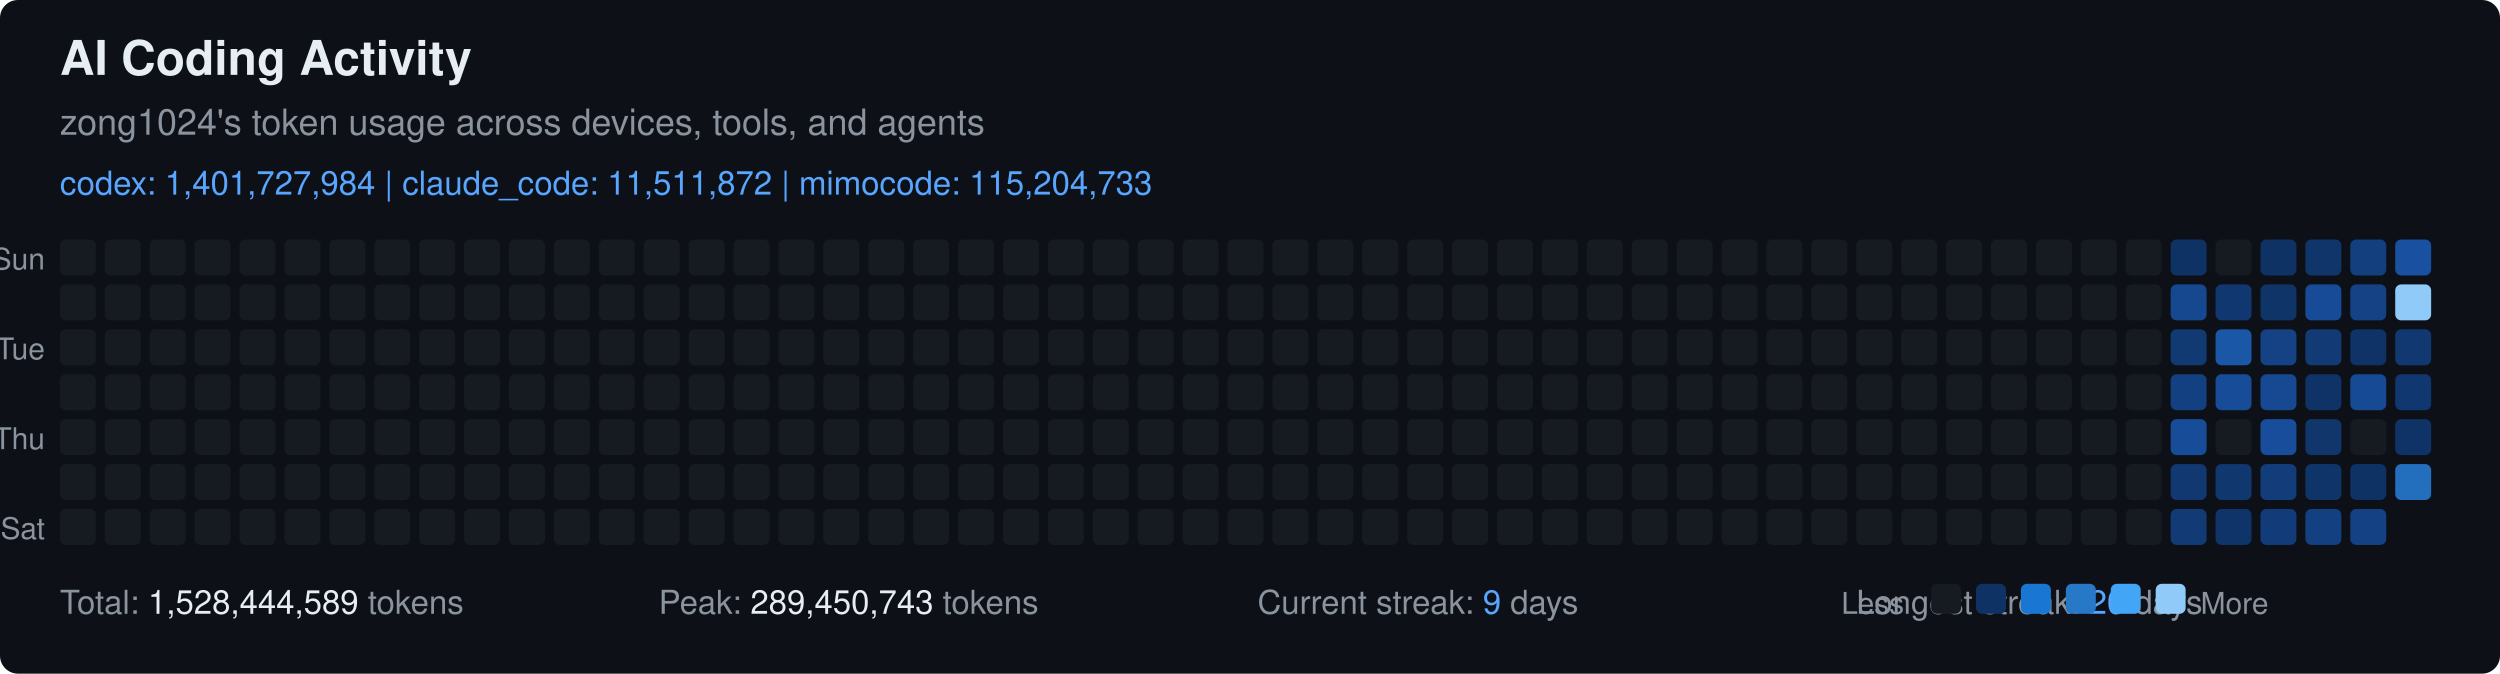
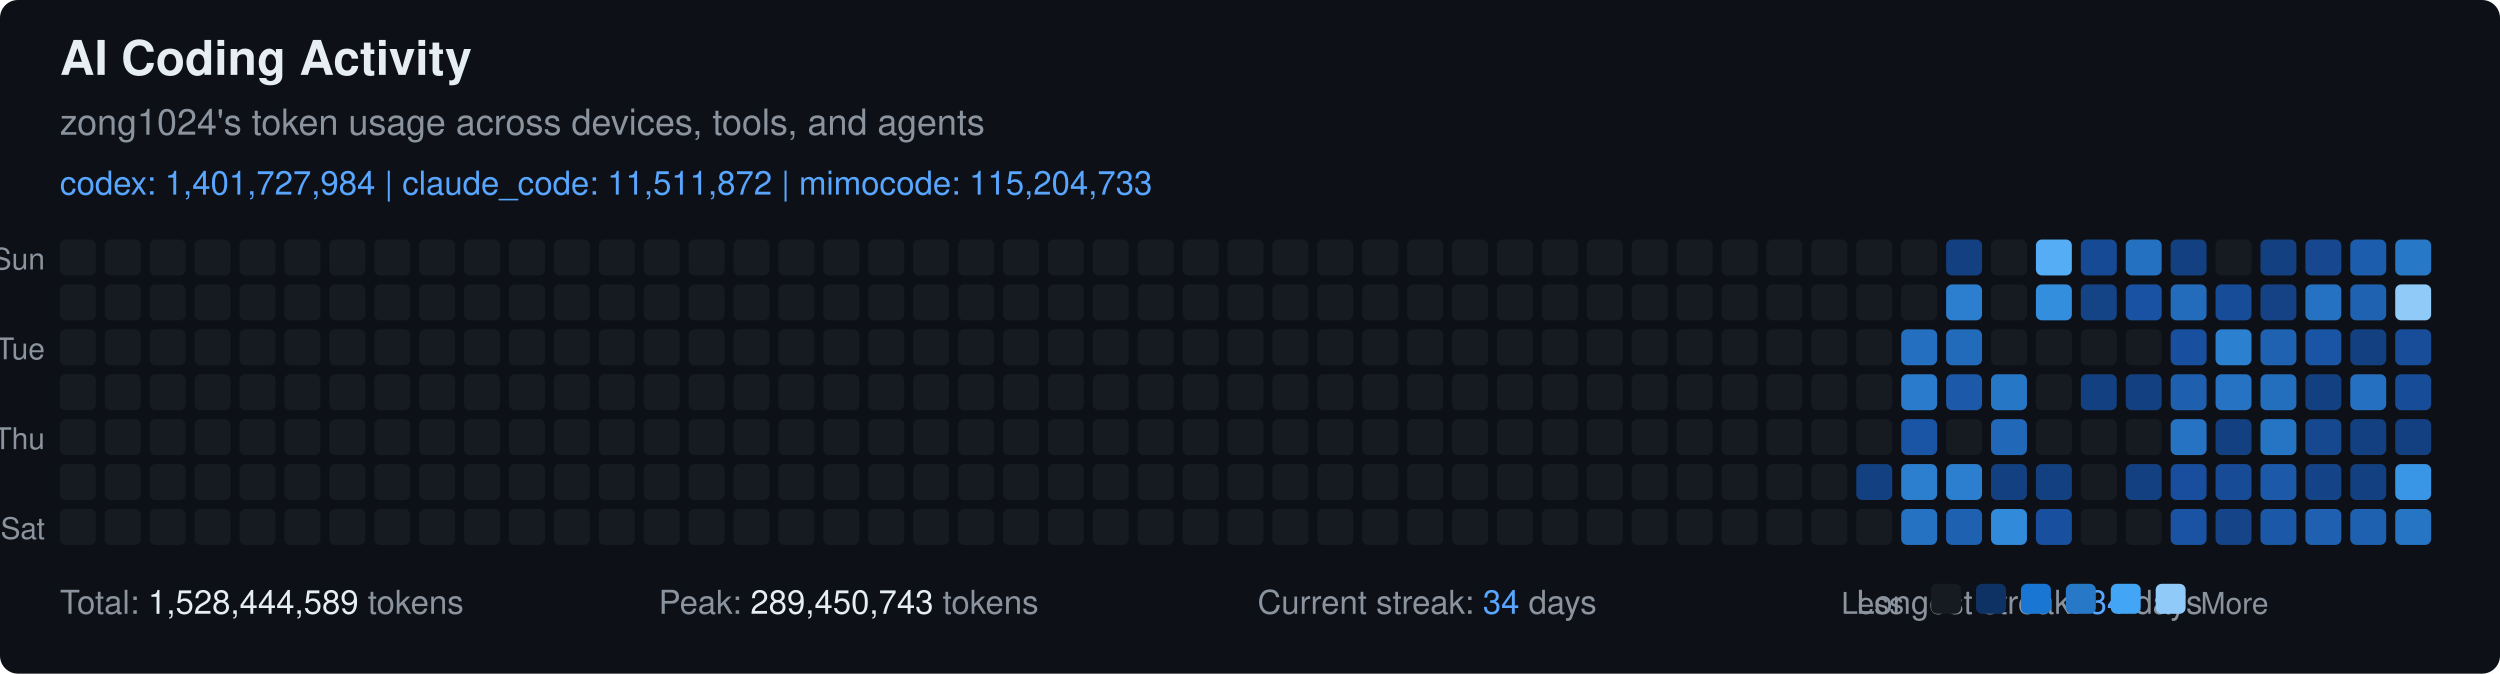
<svg xmlns="http://www.w3.org/2000/svg" width="835" height="225" viewBox="0 0 835 225" font-family="-apple-system, BlinkMacSystemFont, 'Segoe UI', Helvetica, Arial, sans-serif">
  <rect width="835" height="225" fill="#0d1117" rx="6" ry="6" />
  <text x="20" y="25" fill="#e6edf3" font-size="16" font-weight="600">
    AI Coding Activity
  </text>
  <text x="20" y="45" fill="#8b949e" font-size="12">
    zong1024's token usage across devices, tools, and agents
  </text>
  <text x="20" y="65" fill="#58a6ff" font-size="11">
    codex: 1,401,727,984 | claude_code: 11,511,872 | mimocode: 115,204,733
  </text>
  <text x="15" y="90" fill="#8b949e" font-size="10" text-anchor="end">Sun</text>
  <text x="15" y="120" fill="#8b949e" font-size="10" text-anchor="end">Tue</text>
  <text x="15" y="150" fill="#8b949e" font-size="10" text-anchor="end">Thu</text>
  <text x="15" y="180" fill="#8b949e" font-size="10" text-anchor="end">Sat</text>
  <rect x="20" y="80" width="12" height="12" fill="#161b22" rx="2" ry="2" />
  <rect x="20" y="95" width="12" height="12" fill="#161b22" rx="2" ry="2" />
  <rect x="20" y="110" width="12" height="12" fill="#161b22" rx="2" ry="2" />
  <rect x="20" y="125" width="12" height="12" fill="#161b22" rx="2" ry="2" />
  <rect x="20" y="140" width="12" height="12" fill="#161b22" rx="2" ry="2" />
  <rect x="20" y="155" width="12" height="12" fill="#161b22" rx="2" ry="2" />
  <rect x="20" y="170" width="12" height="12" fill="#161b22" rx="2" ry="2" />
  <rect x="35" y="80" width="12" height="12" fill="#161b22" rx="2" ry="2" />
  <rect x="35" y="95" width="12" height="12" fill="#161b22" rx="2" ry="2" />
  <rect x="35" y="110" width="12" height="12" fill="#161b22" rx="2" ry="2" />
  <rect x="35" y="125" width="12" height="12" fill="#161b22" rx="2" ry="2" />
  <rect x="35" y="140" width="12" height="12" fill="#161b22" rx="2" ry="2" />
  <rect x="35" y="155" width="12" height="12" fill="#161b22" rx="2" ry="2" />
  <rect x="35" y="170" width="12" height="12" fill="#161b22" rx="2" ry="2" />
  <rect x="50" y="80" width="12" height="12" fill="#161b22" rx="2" ry="2" />
  <rect x="50" y="95" width="12" height="12" fill="#161b22" rx="2" ry="2" />
  <rect x="50" y="110" width="12" height="12" fill="#161b22" rx="2" ry="2" />
  <rect x="50" y="125" width="12" height="12" fill="#161b22" rx="2" ry="2" />
  <rect x="50" y="140" width="12" height="12" fill="#161b22" rx="2" ry="2" />
  <rect x="50" y="155" width="12" height="12" fill="#161b22" rx="2" ry="2" />
  <rect x="50" y="170" width="12" height="12" fill="#161b22" rx="2" ry="2" />
  <rect x="65" y="80" width="12" height="12" fill="#161b22" rx="2" ry="2" />
  <rect x="65" y="95" width="12" height="12" fill="#161b22" rx="2" ry="2" />
  <rect x="65" y="110" width="12" height="12" fill="#161b22" rx="2" ry="2" />
  <rect x="65" y="125" width="12" height="12" fill="#161b22" rx="2" ry="2" />
  <rect x="65" y="140" width="12" height="12" fill="#161b22" rx="2" ry="2" />
  <rect x="65" y="155" width="12" height="12" fill="#161b22" rx="2" ry="2" />
  <rect x="65" y="170" width="12" height="12" fill="#161b22" rx="2" ry="2" />
  <rect x="80" y="80" width="12" height="12" fill="#161b22" rx="2" ry="2" />
  <rect x="80" y="95" width="12" height="12" fill="#161b22" rx="2" ry="2" />
  <rect x="80" y="110" width="12" height="12" fill="#161b22" rx="2" ry="2" />
  <rect x="80" y="125" width="12" height="12" fill="#161b22" rx="2" ry="2" />
  <rect x="80" y="140" width="12" height="12" fill="#161b22" rx="2" ry="2" />
  <rect x="80" y="155" width="12" height="12" fill="#161b22" rx="2" ry="2" />
  <rect x="80" y="170" width="12" height="12" fill="#161b22" rx="2" ry="2" />
  <rect x="95" y="80" width="12" height="12" fill="#161b22" rx="2" ry="2" />
  <rect x="95" y="95" width="12" height="12" fill="#161b22" rx="2" ry="2" />
  <rect x="95" y="110" width="12" height="12" fill="#161b22" rx="2" ry="2" />
  <rect x="95" y="125" width="12" height="12" fill="#161b22" rx="2" ry="2" />
  <rect x="95" y="140" width="12" height="12" fill="#161b22" rx="2" ry="2" />
  <rect x="95" y="155" width="12" height="12" fill="#161b22" rx="2" ry="2" />
  <rect x="95" y="170" width="12" height="12" fill="#161b22" rx="2" ry="2" />
  <rect x="110" y="80" width="12" height="12" fill="#161b22" rx="2" ry="2" />
  <rect x="110" y="95" width="12" height="12" fill="#161b22" rx="2" ry="2" />
  <rect x="110" y="110" width="12" height="12" fill="#161b22" rx="2" ry="2" />
  <rect x="110" y="125" width="12" height="12" fill="#161b22" rx="2" ry="2" />
  <rect x="110" y="140" width="12" height="12" fill="#161b22" rx="2" ry="2" />
  <rect x="110" y="155" width="12" height="12" fill="#161b22" rx="2" ry="2" />
  <rect x="110" y="170" width="12" height="12" fill="#161b22" rx="2" ry="2" />
  <rect x="125" y="80" width="12" height="12" fill="#161b22" rx="2" ry="2" />
  <rect x="125" y="95" width="12" height="12" fill="#161b22" rx="2" ry="2" />
  <rect x="125" y="110" width="12" height="12" fill="#161b22" rx="2" ry="2" />
  <rect x="125" y="125" width="12" height="12" fill="#161b22" rx="2" ry="2" />
  <rect x="125" y="140" width="12" height="12" fill="#161b22" rx="2" ry="2" />
  <rect x="125" y="155" width="12" height="12" fill="#161b22" rx="2" ry="2" />
  <rect x="125" y="170" width="12" height="12" fill="#161b22" rx="2" ry="2" />
  <rect x="140" y="80" width="12" height="12" fill="#161b22" rx="2" ry="2" />
  <rect x="140" y="95" width="12" height="12" fill="#161b22" rx="2" ry="2" />
  <rect x="140" y="110" width="12" height="12" fill="#161b22" rx="2" ry="2" />
  <rect x="140" y="125" width="12" height="12" fill="#161b22" rx="2" ry="2" />
  <rect x="140" y="140" width="12" height="12" fill="#161b22" rx="2" ry="2" />
  <rect x="140" y="155" width="12" height="12" fill="#161b22" rx="2" ry="2" />
  <rect x="140" y="170" width="12" height="12" fill="#161b22" rx="2" ry="2" />
  <rect x="155" y="80" width="12" height="12" fill="#161b22" rx="2" ry="2" />
  <rect x="155" y="95" width="12" height="12" fill="#161b22" rx="2" ry="2" />
  <rect x="155" y="110" width="12" height="12" fill="#161b22" rx="2" ry="2" />
  <rect x="155" y="125" width="12" height="12" fill="#161b22" rx="2" ry="2" />
  <rect x="155" y="140" width="12" height="12" fill="#161b22" rx="2" ry="2" />
  <rect x="155" y="155" width="12" height="12" fill="#161b22" rx="2" ry="2" />
  <rect x="155" y="170" width="12" height="12" fill="#161b22" rx="2" ry="2" />
  <rect x="170" y="80" width="12" height="12" fill="#161b22" rx="2" ry="2" />
  <rect x="170" y="95" width="12" height="12" fill="#161b22" rx="2" ry="2" />
  <rect x="170" y="110" width="12" height="12" fill="#161b22" rx="2" ry="2" />
  <rect x="170" y="125" width="12" height="12" fill="#161b22" rx="2" ry="2" />
  <rect x="170" y="140" width="12" height="12" fill="#161b22" rx="2" ry="2" />
  <rect x="170" y="155" width="12" height="12" fill="#161b22" rx="2" ry="2" />
  <rect x="170" y="170" width="12" height="12" fill="#161b22" rx="2" ry="2" />
  <rect x="185" y="80" width="12" height="12" fill="#161b22" rx="2" ry="2" />
  <rect x="185" y="95" width="12" height="12" fill="#161b22" rx="2" ry="2" />
  <rect x="185" y="110" width="12" height="12" fill="#161b22" rx="2" ry="2" />
  <rect x="185" y="125" width="12" height="12" fill="#161b22" rx="2" ry="2" />
  <rect x="185" y="140" width="12" height="12" fill="#161b22" rx="2" ry="2" />
  <rect x="185" y="155" width="12" height="12" fill="#161b22" rx="2" ry="2" />
  <rect x="185" y="170" width="12" height="12" fill="#161b22" rx="2" ry="2" />
  <rect x="200" y="80" width="12" height="12" fill="#161b22" rx="2" ry="2" />
  <rect x="200" y="95" width="12" height="12" fill="#161b22" rx="2" ry="2" />
  <rect x="200" y="110" width="12" height="12" fill="#161b22" rx="2" ry="2" />
  <rect x="200" y="125" width="12" height="12" fill="#161b22" rx="2" ry="2" />
  <rect x="200" y="140" width="12" height="12" fill="#161b22" rx="2" ry="2" />
  <rect x="200" y="155" width="12" height="12" fill="#161b22" rx="2" ry="2" />
  <rect x="200" y="170" width="12" height="12" fill="#161b22" rx="2" ry="2" />
  <rect x="215" y="80" width="12" height="12" fill="#161b22" rx="2" ry="2" />
  <rect x="215" y="95" width="12" height="12" fill="#161b22" rx="2" ry="2" />
  <rect x="215" y="110" width="12" height="12" fill="#161b22" rx="2" ry="2" />
  <rect x="215" y="125" width="12" height="12" fill="#161b22" rx="2" ry="2" />
  <rect x="215" y="140" width="12" height="12" fill="#161b22" rx="2" ry="2" />
  <rect x="215" y="155" width="12" height="12" fill="#161b22" rx="2" ry="2" />
  <rect x="215" y="170" width="12" height="12" fill="#161b22" rx="2" ry="2" />
  <rect x="230" y="80" width="12" height="12" fill="#161b22" rx="2" ry="2" />
  <rect x="230" y="95" width="12" height="12" fill="#161b22" rx="2" ry="2" />
  <rect x="230" y="110" width="12" height="12" fill="#161b22" rx="2" ry="2" />
  <rect x="230" y="125" width="12" height="12" fill="#161b22" rx="2" ry="2" />
  <rect x="230" y="140" width="12" height="12" fill="#161b22" rx="2" ry="2" />
  <rect x="230" y="155" width="12" height="12" fill="#161b22" rx="2" ry="2" />
  <rect x="230" y="170" width="12" height="12" fill="#161b22" rx="2" ry="2" />
  <rect x="245" y="80" width="12" height="12" fill="#161b22" rx="2" ry="2" />
  <rect x="245" y="95" width="12" height="12" fill="#161b22" rx="2" ry="2" />
  <rect x="245" y="110" width="12" height="12" fill="#161b22" rx="2" ry="2" />
  <rect x="245" y="125" width="12" height="12" fill="#161b22" rx="2" ry="2" />
  <rect x="245" y="140" width="12" height="12" fill="#161b22" rx="2" ry="2" />
  <rect x="245" y="155" width="12" height="12" fill="#161b22" rx="2" ry="2" />
  <rect x="245" y="170" width="12" height="12" fill="#161b22" rx="2" ry="2" />
  <rect x="260" y="80" width="12" height="12" fill="#161b22" rx="2" ry="2" />
  <rect x="260" y="95" width="12" height="12" fill="#161b22" rx="2" ry="2" />
  <rect x="260" y="110" width="12" height="12" fill="#161b22" rx="2" ry="2" />
  <rect x="260" y="125" width="12" height="12" fill="#161b22" rx="2" ry="2" />
  <rect x="260" y="140" width="12" height="12" fill="#161b22" rx="2" ry="2" />
  <rect x="260" y="155" width="12" height="12" fill="#161b22" rx="2" ry="2" />
  <rect x="260" y="170" width="12" height="12" fill="#161b22" rx="2" ry="2" />
  <rect x="275" y="80" width="12" height="12" fill="#161b22" rx="2" ry="2" />
  <rect x="275" y="95" width="12" height="12" fill="#161b22" rx="2" ry="2" />
  <rect x="275" y="110" width="12" height="12" fill="#161b22" rx="2" ry="2" />
  <rect x="275" y="125" width="12" height="12" fill="#161b22" rx="2" ry="2" />
  <rect x="275" y="140" width="12" height="12" fill="#161b22" rx="2" ry="2" />
  <rect x="275" y="155" width="12" height="12" fill="#161b22" rx="2" ry="2" />
  <rect x="275" y="170" width="12" height="12" fill="#161b22" rx="2" ry="2" />
  <rect x="290" y="80" width="12" height="12" fill="#161b22" rx="2" ry="2" />
  <rect x="290" y="95" width="12" height="12" fill="#161b22" rx="2" ry="2" />
  <rect x="290" y="110" width="12" height="12" fill="#161b22" rx="2" ry="2" />
  <rect x="290" y="125" width="12" height="12" fill="#161b22" rx="2" ry="2" />
  <rect x="290" y="140" width="12" height="12" fill="#161b22" rx="2" ry="2" />
  <rect x="290" y="155" width="12" height="12" fill="#161b22" rx="2" ry="2" />
  <rect x="290" y="170" width="12" height="12" fill="#161b22" rx="2" ry="2" />
  <rect x="305" y="80" width="12" height="12" fill="#161b22" rx="2" ry="2" />
  <rect x="305" y="95" width="12" height="12" fill="#161b22" rx="2" ry="2" />
  <rect x="305" y="110" width="12" height="12" fill="#161b22" rx="2" ry="2" />
  <rect x="305" y="125" width="12" height="12" fill="#161b22" rx="2" ry="2" />
  <rect x="305" y="140" width="12" height="12" fill="#161b22" rx="2" ry="2" />
  <rect x="305" y="155" width="12" height="12" fill="#161b22" rx="2" ry="2" />
  <rect x="305" y="170" width="12" height="12" fill="#161b22" rx="2" ry="2" />
  <rect x="320" y="80" width="12" height="12" fill="#161b22" rx="2" ry="2" />
  <rect x="320" y="95" width="12" height="12" fill="#161b22" rx="2" ry="2" />
  <rect x="320" y="110" width="12" height="12" fill="#161b22" rx="2" ry="2" />
  <rect x="320" y="125" width="12" height="12" fill="#161b22" rx="2" ry="2" />
  <rect x="320" y="140" width="12" height="12" fill="#161b22" rx="2" ry="2" />
  <rect x="320" y="155" width="12" height="12" fill="#161b22" rx="2" ry="2" />
  <rect x="320" y="170" width="12" height="12" fill="#161b22" rx="2" ry="2" />
  <rect x="335" y="80" width="12" height="12" fill="#161b22" rx="2" ry="2" />
  <rect x="335" y="95" width="12" height="12" fill="#161b22" rx="2" ry="2" />
  <rect x="335" y="110" width="12" height="12" fill="#161b22" rx="2" ry="2" />
  <rect x="335" y="125" width="12" height="12" fill="#161b22" rx="2" ry="2" />
  <rect x="335" y="140" width="12" height="12" fill="#161b22" rx="2" ry="2" />
  <rect x="335" y="155" width="12" height="12" fill="#161b22" rx="2" ry="2" />
  <rect x="335" y="170" width="12" height="12" fill="#161b22" rx="2" ry="2" />
  <rect x="350" y="80" width="12" height="12" fill="#161b22" rx="2" ry="2" />
  <rect x="350" y="95" width="12" height="12" fill="#161b22" rx="2" ry="2" />
  <rect x="350" y="110" width="12" height="12" fill="#161b22" rx="2" ry="2" />
  <rect x="350" y="125" width="12" height="12" fill="#161b22" rx="2" ry="2" />
  <rect x="350" y="140" width="12" height="12" fill="#161b22" rx="2" ry="2" />
  <rect x="350" y="155" width="12" height="12" fill="#161b22" rx="2" ry="2" />
  <rect x="350" y="170" width="12" height="12" fill="#161b22" rx="2" ry="2" />
  <rect x="365" y="80" width="12" height="12" fill="#161b22" rx="2" ry="2" />
  <rect x="365" y="95" width="12" height="12" fill="#161b22" rx="2" ry="2" />
  <rect x="365" y="110" width="12" height="12" fill="#161b22" rx="2" ry="2" />
  <rect x="365" y="125" width="12" height="12" fill="#161b22" rx="2" ry="2" />
  <rect x="365" y="140" width="12" height="12" fill="#161b22" rx="2" ry="2" />
  <rect x="365" y="155" width="12" height="12" fill="#161b22" rx="2" ry="2" />
  <rect x="365" y="170" width="12" height="12" fill="#161b22" rx="2" ry="2" />
  <rect x="380" y="80" width="12" height="12" fill="#161b22" rx="2" ry="2" />
  <rect x="380" y="95" width="12" height="12" fill="#161b22" rx="2" ry="2" />
  <rect x="380" y="110" width="12" height="12" fill="#161b22" rx="2" ry="2" />
  <rect x="380" y="125" width="12" height="12" fill="#161b22" rx="2" ry="2" />
  <rect x="380" y="140" width="12" height="12" fill="#161b22" rx="2" ry="2" />
  <rect x="380" y="155" width="12" height="12" fill="#161b22" rx="2" ry="2" />
  <rect x="380" y="170" width="12" height="12" fill="#161b22" rx="2" ry="2" />
  <rect x="395" y="80" width="12" height="12" fill="#161b22" rx="2" ry="2" />
  <rect x="395" y="95" width="12" height="12" fill="#161b22" rx="2" ry="2" />
  <rect x="395" y="110" width="12" height="12" fill="#161b22" rx="2" ry="2" />
  <rect x="395" y="125" width="12" height="12" fill="#161b22" rx="2" ry="2" />
  <rect x="395" y="140" width="12" height="12" fill="#161b22" rx="2" ry="2" />
  <rect x="395" y="155" width="12" height="12" fill="#161b22" rx="2" ry="2" />
  <rect x="395" y="170" width="12" height="12" fill="#161b22" rx="2" ry="2" />
  <rect x="410" y="80" width="12" height="12" fill="#161b22" rx="2" ry="2" />
  <rect x="410" y="95" width="12" height="12" fill="#161b22" rx="2" ry="2" />
  <rect x="410" y="110" width="12" height="12" fill="#161b22" rx="2" ry="2" />
  <rect x="410" y="125" width="12" height="12" fill="#161b22" rx="2" ry="2" />
  <rect x="410" y="140" width="12" height="12" fill="#161b22" rx="2" ry="2" />
  <rect x="410" y="155" width="12" height="12" fill="#161b22" rx="2" ry="2" />
  <rect x="410" y="170" width="12" height="12" fill="#161b22" rx="2" ry="2" />
  <rect x="425" y="80" width="12" height="12" fill="#161b22" rx="2" ry="2" />
  <rect x="425" y="95" width="12" height="12" fill="#161b22" rx="2" ry="2" />
  <rect x="425" y="110" width="12" height="12" fill="#161b22" rx="2" ry="2" />
  <rect x="425" y="125" width="12" height="12" fill="#161b22" rx="2" ry="2" />
  <rect x="425" y="140" width="12" height="12" fill="#161b22" rx="2" ry="2" />
  <rect x="425" y="155" width="12" height="12" fill="#161b22" rx="2" ry="2" />
  <rect x="425" y="170" width="12" height="12" fill="#161b22" rx="2" ry="2" />
  <rect x="440" y="80" width="12" height="12" fill="#161b22" rx="2" ry="2" />
  <rect x="440" y="95" width="12" height="12" fill="#161b22" rx="2" ry="2" />
  <rect x="440" y="110" width="12" height="12" fill="#161b22" rx="2" ry="2" />
  <rect x="440" y="125" width="12" height="12" fill="#161b22" rx="2" ry="2" />
  <rect x="440" y="140" width="12" height="12" fill="#161b22" rx="2" ry="2" />
  <rect x="440" y="155" width="12" height="12" fill="#161b22" rx="2" ry="2" />
  <rect x="440" y="170" width="12" height="12" fill="#161b22" rx="2" ry="2" />
  <rect x="455" y="80" width="12" height="12" fill="#161b22" rx="2" ry="2" />
  <rect x="455" y="95" width="12" height="12" fill="#161b22" rx="2" ry="2" />
  <rect x="455" y="110" width="12" height="12" fill="#161b22" rx="2" ry="2" />
  <rect x="455" y="125" width="12" height="12" fill="#161b22" rx="2" ry="2" />
  <rect x="455" y="140" width="12" height="12" fill="#161b22" rx="2" ry="2" />
  <rect x="455" y="155" width="12" height="12" fill="#161b22" rx="2" ry="2" />
  <rect x="455" y="170" width="12" height="12" fill="#161b22" rx="2" ry="2" />
  <rect x="470" y="80" width="12" height="12" fill="#161b22" rx="2" ry="2" />
  <rect x="470" y="95" width="12" height="12" fill="#161b22" rx="2" ry="2" />
  <rect x="470" y="110" width="12" height="12" fill="#161b22" rx="2" ry="2" />
  <rect x="470" y="125" width="12" height="12" fill="#161b22" rx="2" ry="2" />
  <rect x="470" y="140" width="12" height="12" fill="#161b22" rx="2" ry="2" />
  <rect x="470" y="155" width="12" height="12" fill="#161b22" rx="2" ry="2" />
  <rect x="470" y="170" width="12" height="12" fill="#161b22" rx="2" ry="2" />
  <rect x="485" y="80" width="12" height="12" fill="#161b22" rx="2" ry="2" />
  <rect x="485" y="95" width="12" height="12" fill="#161b22" rx="2" ry="2" />
  <rect x="485" y="110" width="12" height="12" fill="#161b22" rx="2" ry="2" />
  <rect x="485" y="125" width="12" height="12" fill="#161b22" rx="2" ry="2" />
  <rect x="485" y="140" width="12" height="12" fill="#161b22" rx="2" ry="2" />
  <rect x="485" y="155" width="12" height="12" fill="#161b22" rx="2" ry="2" />
  <rect x="485" y="170" width="12" height="12" fill="#161b22" rx="2" ry="2" />
  <rect x="500" y="80" width="12" height="12" fill="#161b22" rx="2" ry="2" />
  <rect x="500" y="95" width="12" height="12" fill="#161b22" rx="2" ry="2" />
  <rect x="500" y="110" width="12" height="12" fill="#161b22" rx="2" ry="2" />
  <rect x="500" y="125" width="12" height="12" fill="#161b22" rx="2" ry="2" />
  <rect x="500" y="140" width="12" height="12" fill="#161b22" rx="2" ry="2" />
  <rect x="500" y="155" width="12" height="12" fill="#161b22" rx="2" ry="2" />
  <rect x="500" y="170" width="12" height="12" fill="#161b22" rx="2" ry="2" />
  <rect x="515" y="80" width="12" height="12" fill="#161b22" rx="2" ry="2" />
  <rect x="515" y="95" width="12" height="12" fill="#161b22" rx="2" ry="2" />
  <rect x="515" y="110" width="12" height="12" fill="#161b22" rx="2" ry="2" />
  <rect x="515" y="125" width="12" height="12" fill="#161b22" rx="2" ry="2" />
  <rect x="515" y="140" width="12" height="12" fill="#161b22" rx="2" ry="2" />
  <rect x="515" y="155" width="12" height="12" fill="#161b22" rx="2" ry="2" />
  <rect x="515" y="170" width="12" height="12" fill="#161b22" rx="2" ry="2" />
  <rect x="530" y="80" width="12" height="12" fill="#161b22" rx="2" ry="2" />
  <rect x="530" y="95" width="12" height="12" fill="#161b22" rx="2" ry="2" />
  <rect x="530" y="110" width="12" height="12" fill="#161b22" rx="2" ry="2" />
  <rect x="530" y="125" width="12" height="12" fill="#161b22" rx="2" ry="2" />
  <rect x="530" y="140" width="12" height="12" fill="#161b22" rx="2" ry="2" />
  <rect x="530" y="155" width="12" height="12" fill="#161b22" rx="2" ry="2" />
  <rect x="530" y="170" width="12" height="12" fill="#161b22" rx="2" ry="2" />
  <rect x="545" y="80" width="12" height="12" fill="#161b22" rx="2" ry="2" />
  <rect x="545" y="95" width="12" height="12" fill="#161b22" rx="2" ry="2" />
  <rect x="545" y="110" width="12" height="12" fill="#161b22" rx="2" ry="2" />
  <rect x="545" y="125" width="12" height="12" fill="#161b22" rx="2" ry="2" />
  <rect x="545" y="140" width="12" height="12" fill="#161b22" rx="2" ry="2" />
  <rect x="545" y="155" width="12" height="12" fill="#161b22" rx="2" ry="2" />
  <rect x="545" y="170" width="12" height="12" fill="#161b22" rx="2" ry="2" />
  <rect x="560" y="80" width="12" height="12" fill="#161b22" rx="2" ry="2" />
  <rect x="560" y="95" width="12" height="12" fill="#161b22" rx="2" ry="2" />
  <rect x="560" y="110" width="12" height="12" fill="#161b22" rx="2" ry="2" />
  <rect x="560" y="125" width="12" height="12" fill="#161b22" rx="2" ry="2" />
  <rect x="560" y="140" width="12" height="12" fill="#161b22" rx="2" ry="2" />
  <rect x="560" y="155" width="12" height="12" fill="#161b22" rx="2" ry="2" />
  <rect x="560" y="170" width="12" height="12" fill="#161b22" rx="2" ry="2" />
  <rect x="575" y="80" width="12" height="12" fill="#161b22" rx="2" ry="2" />
  <rect x="575" y="95" width="12" height="12" fill="#161b22" rx="2" ry="2" />
  <rect x="575" y="110" width="12" height="12" fill="#161b22" rx="2" ry="2" />
  <rect x="575" y="125" width="12" height="12" fill="#161b22" rx="2" ry="2" />
  <rect x="575" y="140" width="12" height="12" fill="#161b22" rx="2" ry="2" />
  <rect x="575" y="155" width="12" height="12" fill="#161b22" rx="2" ry="2" />
  <rect x="575" y="170" width="12" height="12" fill="#161b22" rx="2" ry="2" />
  <rect x="590" y="80" width="12" height="12" fill="#161b22" rx="2" ry="2" />
  <rect x="590" y="95" width="12" height="12" fill="#161b22" rx="2" ry="2" />
  <rect x="590" y="110" width="12" height="12" fill="#161b22" rx="2" ry="2" />
  <rect x="590" y="125" width="12" height="12" fill="#161b22" rx="2" ry="2" />
  <rect x="590" y="140" width="12" height="12" fill="#161b22" rx="2" ry="2" />
  <rect x="590" y="155" width="12" height="12" fill="#161b22" rx="2" ry="2" />
  <rect x="590" y="170" width="12" height="12" fill="#161b22" rx="2" ry="2" />
  <rect x="605" y="80" width="12" height="12" fill="#161b22" rx="2" ry="2" />
  <rect x="605" y="95" width="12" height="12" fill="#161b22" rx="2" ry="2" />
  <rect x="605" y="110" width="12" height="12" fill="#161b22" rx="2" ry="2" />
  <rect x="605" y="125" width="12" height="12" fill="#161b22" rx="2" ry="2" />
  <rect x="605" y="140" width="12" height="12" fill="#161b22" rx="2" ry="2" />
  <rect x="605" y="155" width="12" height="12" fill="#161b22" rx="2" ry="2" />
  <rect x="605" y="170" width="12" height="12" fill="#161b22" rx="2" ry="2" />
  <rect x="620" y="80" width="12" height="12" fill="#161b22" rx="2" ry="2" />
  <rect x="620" y="95" width="12" height="12" fill="#161b22" rx="2" ry="2" />
  <rect x="620" y="110" width="12" height="12" fill="#161b22" rx="2" ry="2" />
  <rect x="620" y="125" width="12" height="12" fill="#161b22" rx="2" ry="2" />
  <rect x="620" y="140" width="12" height="12" fill="#161b22" rx="2" ry="2" />
-   <rect x="620" y="155" width="12" height="12" fill="#161b22" rx="2" ry="2" />
+   <rect x="620" y="155" width="12" height="12" fill="#134080" rx="2" ry="2" />
  <rect x="620" y="170" width="12" height="12" fill="#161b22" rx="2" ry="2" />
  <rect x="635" y="80" width="12" height="12" fill="#161b22" rx="2" ry="2" />
  <rect x="635" y="95" width="12" height="12" fill="#161b22" rx="2" ry="2" />
-   <rect x="635" y="110" width="12" height="12" fill="#161b22" rx="2" ry="2" />
-   <rect x="635" y="125" width="12" height="12" fill="#161b22" rx="2" ry="2" />
-   <rect x="635" y="140" width="12" height="12" fill="#161b22" rx="2" ry="2" />
-   <rect x="635" y="155" width="12" height="12" fill="#161b22" rx="2" ry="2" />
-   <rect x="635" y="170" width="12" height="12" fill="#161b22" rx="2" ry="2" />
-   <rect x="650" y="80" width="12" height="12" fill="#161b22" rx="2" ry="2" />
-   <rect x="650" y="95" width="12" height="12" fill="#161b22" rx="2" ry="2" />
-   <rect x="650" y="110" width="12" height="12" fill="#161b22" rx="2" ry="2" />
-   <rect x="650" y="125" width="12" height="12" fill="#161b22" rx="2" ry="2" />
+   <rect x="635" y="110" width="12" height="12" fill="#246fbf" rx="2" ry="2" />
+   <rect x="635" y="125" width="12" height="12" fill="#2a7bcb" rx="2" ry="2" />
+   <rect x="635" y="140" width="12" height="12" fill="#1a54a4" rx="2" ry="2" />
+   <rect x="635" y="155" width="12" height="12" fill="#2c7fcf" rx="2" ry="2" />
+   <rect x="635" y="170" width="12" height="12" fill="#2572c2" rx="2" ry="2" />
+   <rect x="650" y="80" width="12" height="12" fill="#134080" rx="2" ry="2" />
+   <rect x="650" y="95" width="12" height="12" fill="#2c7fcf" rx="2" ry="2" />
+   <rect x="650" y="110" width="12" height="12" fill="#226aba" rx="2" ry="2" />
+   <rect x="650" y="125" width="12" height="12" fill="#1c59a9" rx="2" ry="2" />
  <rect x="650" y="140" width="12" height="12" fill="#161b22" rx="2" ry="2" />
-   <rect x="650" y="155" width="12" height="12" fill="#161b22" rx="2" ry="2" />
-   <rect x="650" y="170" width="12" height="12" fill="#161b22" rx="2" ry="2" />
+   <rect x="650" y="155" width="12" height="12" fill="#2c7fcf" rx="2" ry="2" />
+   <rect x="650" y="170" width="12" height="12" fill="#1f61b1" rx="2" ry="2" />
  <rect x="665" y="80" width="12" height="12" fill="#161b22" rx="2" ry="2" />
  <rect x="665" y="95" width="12" height="12" fill="#161b22" rx="2" ry="2" />
  <rect x="665" y="110" width="12" height="12" fill="#161b22" rx="2" ry="2" />
-   <rect x="665" y="125" width="12" height="12" fill="#161b22" rx="2" ry="2" />
-   <rect x="665" y="140" width="12" height="12" fill="#161b22" rx="2" ry="2" />
-   <rect x="665" y="155" width="12" height="12" fill="#161b22" rx="2" ry="2" />
-   <rect x="665" y="170" width="12" height="12" fill="#161b22" rx="2" ry="2" />
-   <rect x="680" y="80" width="12" height="12" fill="#161b22" rx="2" ry="2" />
-   <rect x="680" y="95" width="12" height="12" fill="#161b22" rx="2" ry="2" />
+   <rect x="665" y="125" width="12" height="12" fill="#2777c7" rx="2" ry="2" />
+   <rect x="665" y="140" width="12" height="12" fill="#2268b8" rx="2" ry="2" />
+   <rect x="665" y="155" width="12" height="12" fill="#134080" rx="2" ry="2" />
+   <rect x="665" y="170" width="12" height="12" fill="#328ada" rx="2" ry="2" />
+   <rect x="680" y="80" width="12" height="12" fill="#54adf5" rx="2" ry="2" />
+   <rect x="680" y="95" width="12" height="12" fill="#348ede" rx="2" ry="2" />
  <rect x="680" y="110" width="12" height="12" fill="#161b22" rx="2" ry="2" />
  <rect x="680" y="125" width="12" height="12" fill="#161b22" rx="2" ry="2" />
  <rect x="680" y="140" width="12" height="12" fill="#161b22" rx="2" ry="2" />
-   <rect x="680" y="155" width="12" height="12" fill="#161b22" rx="2" ry="2" />
-   <rect x="680" y="170" width="12" height="12" fill="#161b22" rx="2" ry="2" />
-   <rect x="695" y="80" width="12" height="12" fill="#161b22" rx="2" ry="2" />
-   <rect x="695" y="95" width="12" height="12" fill="#161b22" rx="2" ry="2" />
+   <rect x="680" y="155" width="12" height="12" fill="#134080" rx="2" ry="2" />
+   <rect x="680" y="170" width="12" height="12" fill="#184f9f" rx="2" ry="2" />
+   <rect x="695" y="80" width="12" height="12" fill="#174a94" rx="2" ry="2" />
+   <rect x="695" y="95" width="12" height="12" fill="#144386" rx="2" ry="2" />
  <rect x="695" y="110" width="12" height="12" fill="#161b22" rx="2" ry="2" />
-   <rect x="695" y="125" width="12" height="12" fill="#161b22" rx="2" ry="2" />
+   <rect x="695" y="125" width="12" height="12" fill="#134080" rx="2" ry="2" />
  <rect x="695" y="140" width="12" height="12" fill="#161b22" rx="2" ry="2" />
  <rect x="695" y="155" width="12" height="12" fill="#161b22" rx="2" ry="2" />
  <rect x="695" y="170" width="12" height="12" fill="#161b22" rx="2" ry="2" />
-   <rect x="710" y="80" width="12" height="12" fill="#161b22" rx="2" ry="2" />
-   <rect x="710" y="95" width="12" height="12" fill="#161b22" rx="2" ry="2" />
+   <rect x="710" y="80" width="12" height="12" fill="#2571c1" rx="2" ry="2" />
+   <rect x="710" y="95" width="12" height="12" fill="#1952a2" rx="2" ry="2" />
  <rect x="710" y="110" width="12" height="12" fill="#161b22" rx="2" ry="2" />
-   <rect x="710" y="125" width="12" height="12" fill="#161b22" rx="2" ry="2" />
+   <rect x="710" y="125" width="12" height="12" fill="#134080" rx="2" ry="2" />
  <rect x="710" y="140" width="12" height="12" fill="#161b22" rx="2" ry="2" />
-   <rect x="710" y="155" width="12" height="12" fill="#161b22" rx="2" ry="2" />
+   <rect x="710" y="155" width="12" height="12" fill="#134080" rx="2" ry="2" />
  <rect x="710" y="170" width="12" height="12" fill="#161b22" rx="2" ry="2" />
-   <rect x="725" y="80" width="12" height="12" fill="#0f3264" rx="2" ry="2" />
-   <rect x="725" y="95" width="12" height="12" fill="#164890" rx="2" ry="2" />
-   <rect x="725" y="110" width="12" height="12" fill="#113972" rx="2" ry="2" />
-   <rect x="725" y="125" width="12" height="12" fill="#134081" rx="2" ry="2" />
-   <rect x="725" y="140" width="12" height="12" fill="#174c99" rx="2" ry="2" />
-   <rect x="725" y="155" width="12" height="12" fill="#113871" rx="2" ry="2" />
-   <rect x="725" y="170" width="12" height="12" fill="#123b76" rx="2" ry="2" />
+   <rect x="725" y="80" width="12" height="12" fill="#134080" rx="2" ry="2" />
+   <rect x="725" y="95" width="12" height="12" fill="#236cbc" rx="2" ry="2" />
+   <rect x="725" y="110" width="12" height="12" fill="#184f9f" rx="2" ry="2" />
+   <rect x="725" y="125" width="12" height="12" fill="#1e5faf" rx="2" ry="2" />
+   <rect x="725" y="140" width="12" height="12" fill="#2673c3" rx="2" ry="2" />
+   <rect x="725" y="155" width="12" height="12" fill="#184e9d" rx="2" ry="2" />
+   <rect x="725" y="170" width="12" height="12" fill="#1a53a3" rx="2" ry="2" />
  <rect x="740" y="80" width="12" height="12" fill="#161b22" rx="2" ry="2" />
-   <rect x="740" y="95" width="12" height="12" fill="#10376f" rx="2" ry="2" />
-   <rect x="740" y="110" width="12" height="12" fill="#1b57a7" rx="2" ry="2" />
-   <rect x="740" y="125" width="12" height="12" fill="#174c99" rx="2" ry="2" />
-   <rect x="740" y="140" width="12" height="12" fill="#161b22" rx="2" ry="2" />
-   <rect x="740" y="155" width="12" height="12" fill="#10376e" rx="2" ry="2" />
-   <rect x="740" y="170" width="12" height="12" fill="#0f3469" rx="2" ry="2" />
-   <rect x="755" y="80" width="12" height="12" fill="#0f3264" rx="2" ry="2" />
-   <rect x="755" y="95" width="12" height="12" fill="#0f3468" rx="2" ry="2" />
-   <rect x="755" y="110" width="12" height="12" fill="#144284" rx="2" ry="2" />
-   <rect x="755" y="125" width="12" height="12" fill="#164992" rx="2" ry="2" />
-   <rect x="755" y="140" width="12" height="12" fill="#184d9b" rx="2" ry="2" />
-   <rect x="755" y="155" width="12" height="12" fill="#123d7a" rx="2" ry="2" />
-   <rect x="755" y="170" width="12" height="12" fill="#123c79" rx="2" ry="2" />
-   <rect x="770" y="80" width="12" height="12" fill="#10356b" rx="2" ry="2" />
-   <rect x="770" y="95" width="12" height="12" fill="#174b97" rx="2" ry="2" />
-   <rect x="770" y="110" width="12" height="12" fill="#123b76" rx="2" ry="2" />
-   <rect x="770" y="125" width="12" height="12" fill="#0f3366" rx="2" ry="2" />
-   <rect x="770" y="140" width="12" height="12" fill="#10366c" rx="2" ry="2" />
-   <rect x="770" y="155" width="12" height="12" fill="#0f3469" rx="2" ry="2" />
-   <rect x="770" y="170" width="12" height="12" fill="#134081" rx="2" ry="2" />
-   <rect x="785" y="80" width="12" height="12" fill="#133f7e" rx="2" ry="2" />
-   <rect x="785" y="95" width="12" height="12" fill="#144284" rx="2" ry="2" />
-   <rect x="785" y="110" width="12" height="12" fill="#0f3366" rx="2" ry="2" />
-   <rect x="785" y="125" width="12" height="12" fill="#174a95" rx="2" ry="2" />
-   <rect x="785" y="140" width="12" height="12" fill="#161b22" rx="2" ry="2" />
-   <rect x="785" y="155" width="12" height="12" fill="#0f3264" rx="2" ry="2" />
-   <rect x="785" y="170" width="12" height="12" fill="#144183" rx="2" ry="2" />
-   <rect x="800" y="80" width="12" height="12" fill="#1950a0" rx="2" ry="2" />
+   <rect x="740" y="95" width="12" height="12" fill="#174c99" rx="2" ry="2" />
+   <rect x="740" y="110" width="12" height="12" fill="#2c80d0" rx="2" ry="2" />
+   <rect x="740" y="125" width="12" height="12" fill="#2673c3" rx="2" ry="2" />
+   <rect x="740" y="140" width="12" height="12" fill="#134080" rx="2" ry="2" />
+   <rect x="740" y="155" width="12" height="12" fill="#174b96" rx="2" ry="2" />
+   <rect x="740" y="170" width="12" height="12" fill="#154488" rx="2" ry="2" />
+   <rect x="755" y="80" width="12" height="12" fill="#134080" rx="2" ry="2" />
+   <rect x="755" y="95" width="12" height="12" fill="#144285" rx="2" ry="2" />
+   <rect x="755" y="110" width="12" height="12" fill="#1f62b2" rx="2" ry="2" />
+   <rect x="755" y="125" width="12" height="12" fill="#246ebe" rx="2" ry="2" />
+   <rect x="755" y="140" width="12" height="12" fill="#2675c5" rx="2" ry="2" />
+   <rect x="755" y="155" width="12" height="12" fill="#1c59a9" rx="2" ry="2" />
+   <rect x="755" y="170" width="12" height="12" fill="#1c58a8" rx="2" ry="2" />
+   <rect x="770" y="80" width="12" height="12" fill="#16478f" rx="2" ry="2" />
+   <rect x="770" y="95" width="12" height="12" fill="#2572c2" rx="2" ry="2" />
+   <rect x="770" y="110" width="12" height="12" fill="#1a54a4" rx="2" ry="2" />
+   <rect x="770" y="125" width="12" height="12" fill="#134080" rx="2" ry="2" />
+   <rect x="770" y="140" width="12" height="12" fill="#164890" rx="2" ry="2" />
+   <rect x="770" y="155" width="12" height="12" fill="#144387" rx="2" ry="2" />
+   <rect x="770" y="170" width="12" height="12" fill="#1f60b0" rx="2" ry="2" />
+   <rect x="785" y="80" width="12" height="12" fill="#1d5dad" rx="2" ry="2" />
+   <rect x="785" y="95" width="12" height="12" fill="#2062b2" rx="2" ry="2" />
+   <rect x="785" y="110" width="12" height="12" fill="#134080" rx="2" ry="2" />
+   <rect x="785" y="125" width="12" height="12" fill="#2570c0" rx="2" ry="2" />
+   <rect x="785" y="140" width="12" height="12" fill="#134080" rx="2" ry="2" />
+   <rect x="785" y="155" width="12" height="12" fill="#134080" rx="2" ry="2" />
+   <rect x="785" y="170" width="12" height="12" fill="#1f61b1" rx="2" ry="2" />
+   <rect x="800" y="80" width="12" height="12" fill="#2878c8" rx="2" ry="2" />
  <rect x="800" y="95" width="12" height="12" fill="#90caf9" rx="2" ry="2" />
-   <rect x="800" y="110" width="12" height="12" fill="#113870" rx="2" ry="2" />
-   <rect x="800" y="125" width="12" height="12" fill="#10376f" rx="2" ry="2" />
-   <rect x="800" y="140" width="12" height="12" fill="#0f3366" rx="2" ry="2" />
-   <rect x="800" y="155" width="12" height="12" fill="#246ebe" rx="2" ry="2" />
+   <rect x="800" y="110" width="12" height="12" fill="#184d9a" rx="2" ry="2" />
+   <rect x="800" y="125" width="12" height="12" fill="#174c99" rx="2" ry="2" />
+   <rect x="800" y="140" width="12" height="12" fill="#134080" rx="2" ry="2" />
+   <rect x="800" y="155" width="12" height="12" fill="#3995e5" rx="2" ry="2" />
+   <rect x="800" y="170" width="12" height="12" fill="#2674c4" rx="2" ry="2" />
  <text x="20" y="205" fill="#8b949e" font-size="11">
    Total: <tspan fill="#e6edf3">1,528,444,589</tspan> tokens
  </text>
  <text x="220" y="205" fill="#8b949e" font-size="11">
    Peak: <tspan fill="#e6edf3">289,450,743</tspan> tokens
  </text>
  <text x="420" y="205" fill="#8b949e" font-size="11">
-     Current streak: <tspan fill="#58a6ff">9</tspan> days
+     Current streak: <tspan fill="#58a6ff">34</tspan> days
  </text>
  <text x="620" y="205" fill="#8b949e" font-size="11">
-     Longest streak: <tspan fill="#58a6ff">20</tspan> days
+     Longest streak: <tspan fill="#58a6ff">34</tspan> days
  </text>
  <text x="615" y="205" fill="#8b949e" font-size="10">
    Less
  </text>
  <rect x="645" y="195" width="10" height="10" fill="#161b22" rx="2" ry="2" />
  <rect x="660" y="195" width="10" height="10" fill="#0f3264" rx="2" ry="2" />
  <rect x="675" y="195" width="10" height="10" fill="#1976d2" rx="2" ry="2" />
  <rect x="690" y="195" width="10" height="10" fill="#2878c8" rx="2" ry="2" />
  <rect x="705" y="195" width="10" height="10" fill="#42a5f5" rx="2" ry="2" />
  <rect x="720" y="195" width="10" height="10" fill="#90caf9" rx="2" ry="2" />
  <text x="735" y="205" fill="#8b949e" font-size="10">
    More
  </text>
</svg>
